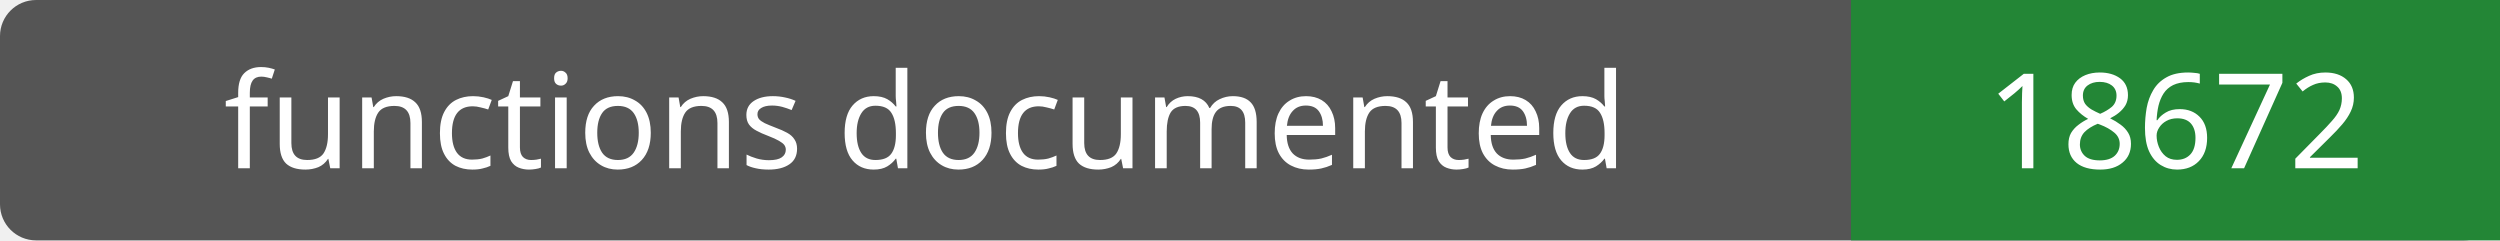
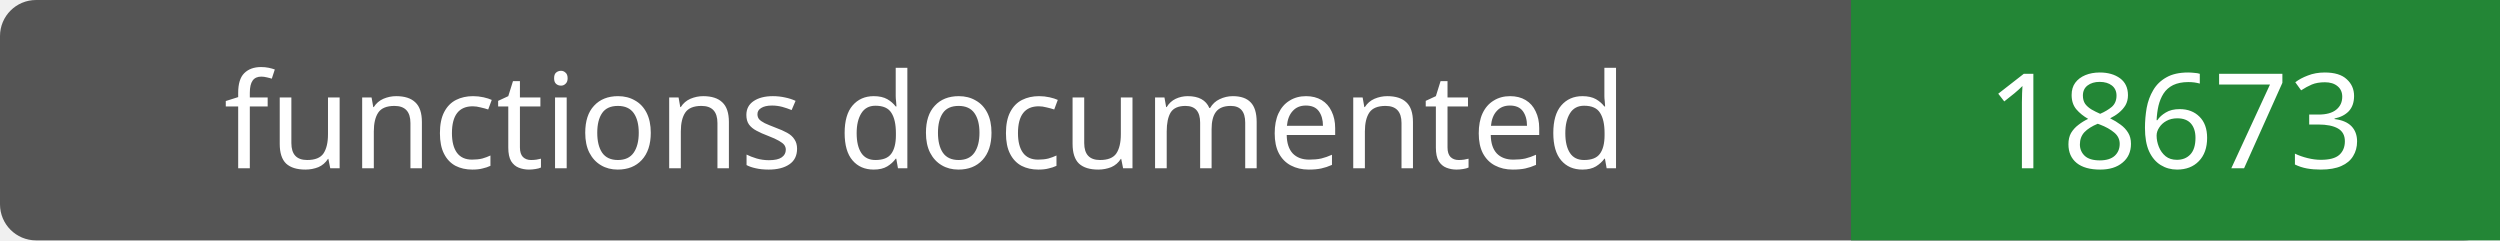
- <svg xmlns="http://www.w3.org/2000/svg" width="208" height="20" role="img" aria-label="functions documented: 18672">
+ <svg xmlns="http://www.w3.org/2000/svg" width="208" height="20" role="img" aria-label="functions documented: 18673">
  <rect width="208" height="20" rx="3" fill="#555" />
  <path fill="#238636" d="M154 0h54v20H154z" />
  <g fill="#fff" text-anchor="middle" font-family="Verdana,sans-serif" font-size="11">
    <text x="77.0" y="14">functions documented</text>
-     <text x="181.0" y="14">18672</text>
+     <text x="181.0" y="14">18673</text>
  </g>
</svg>
